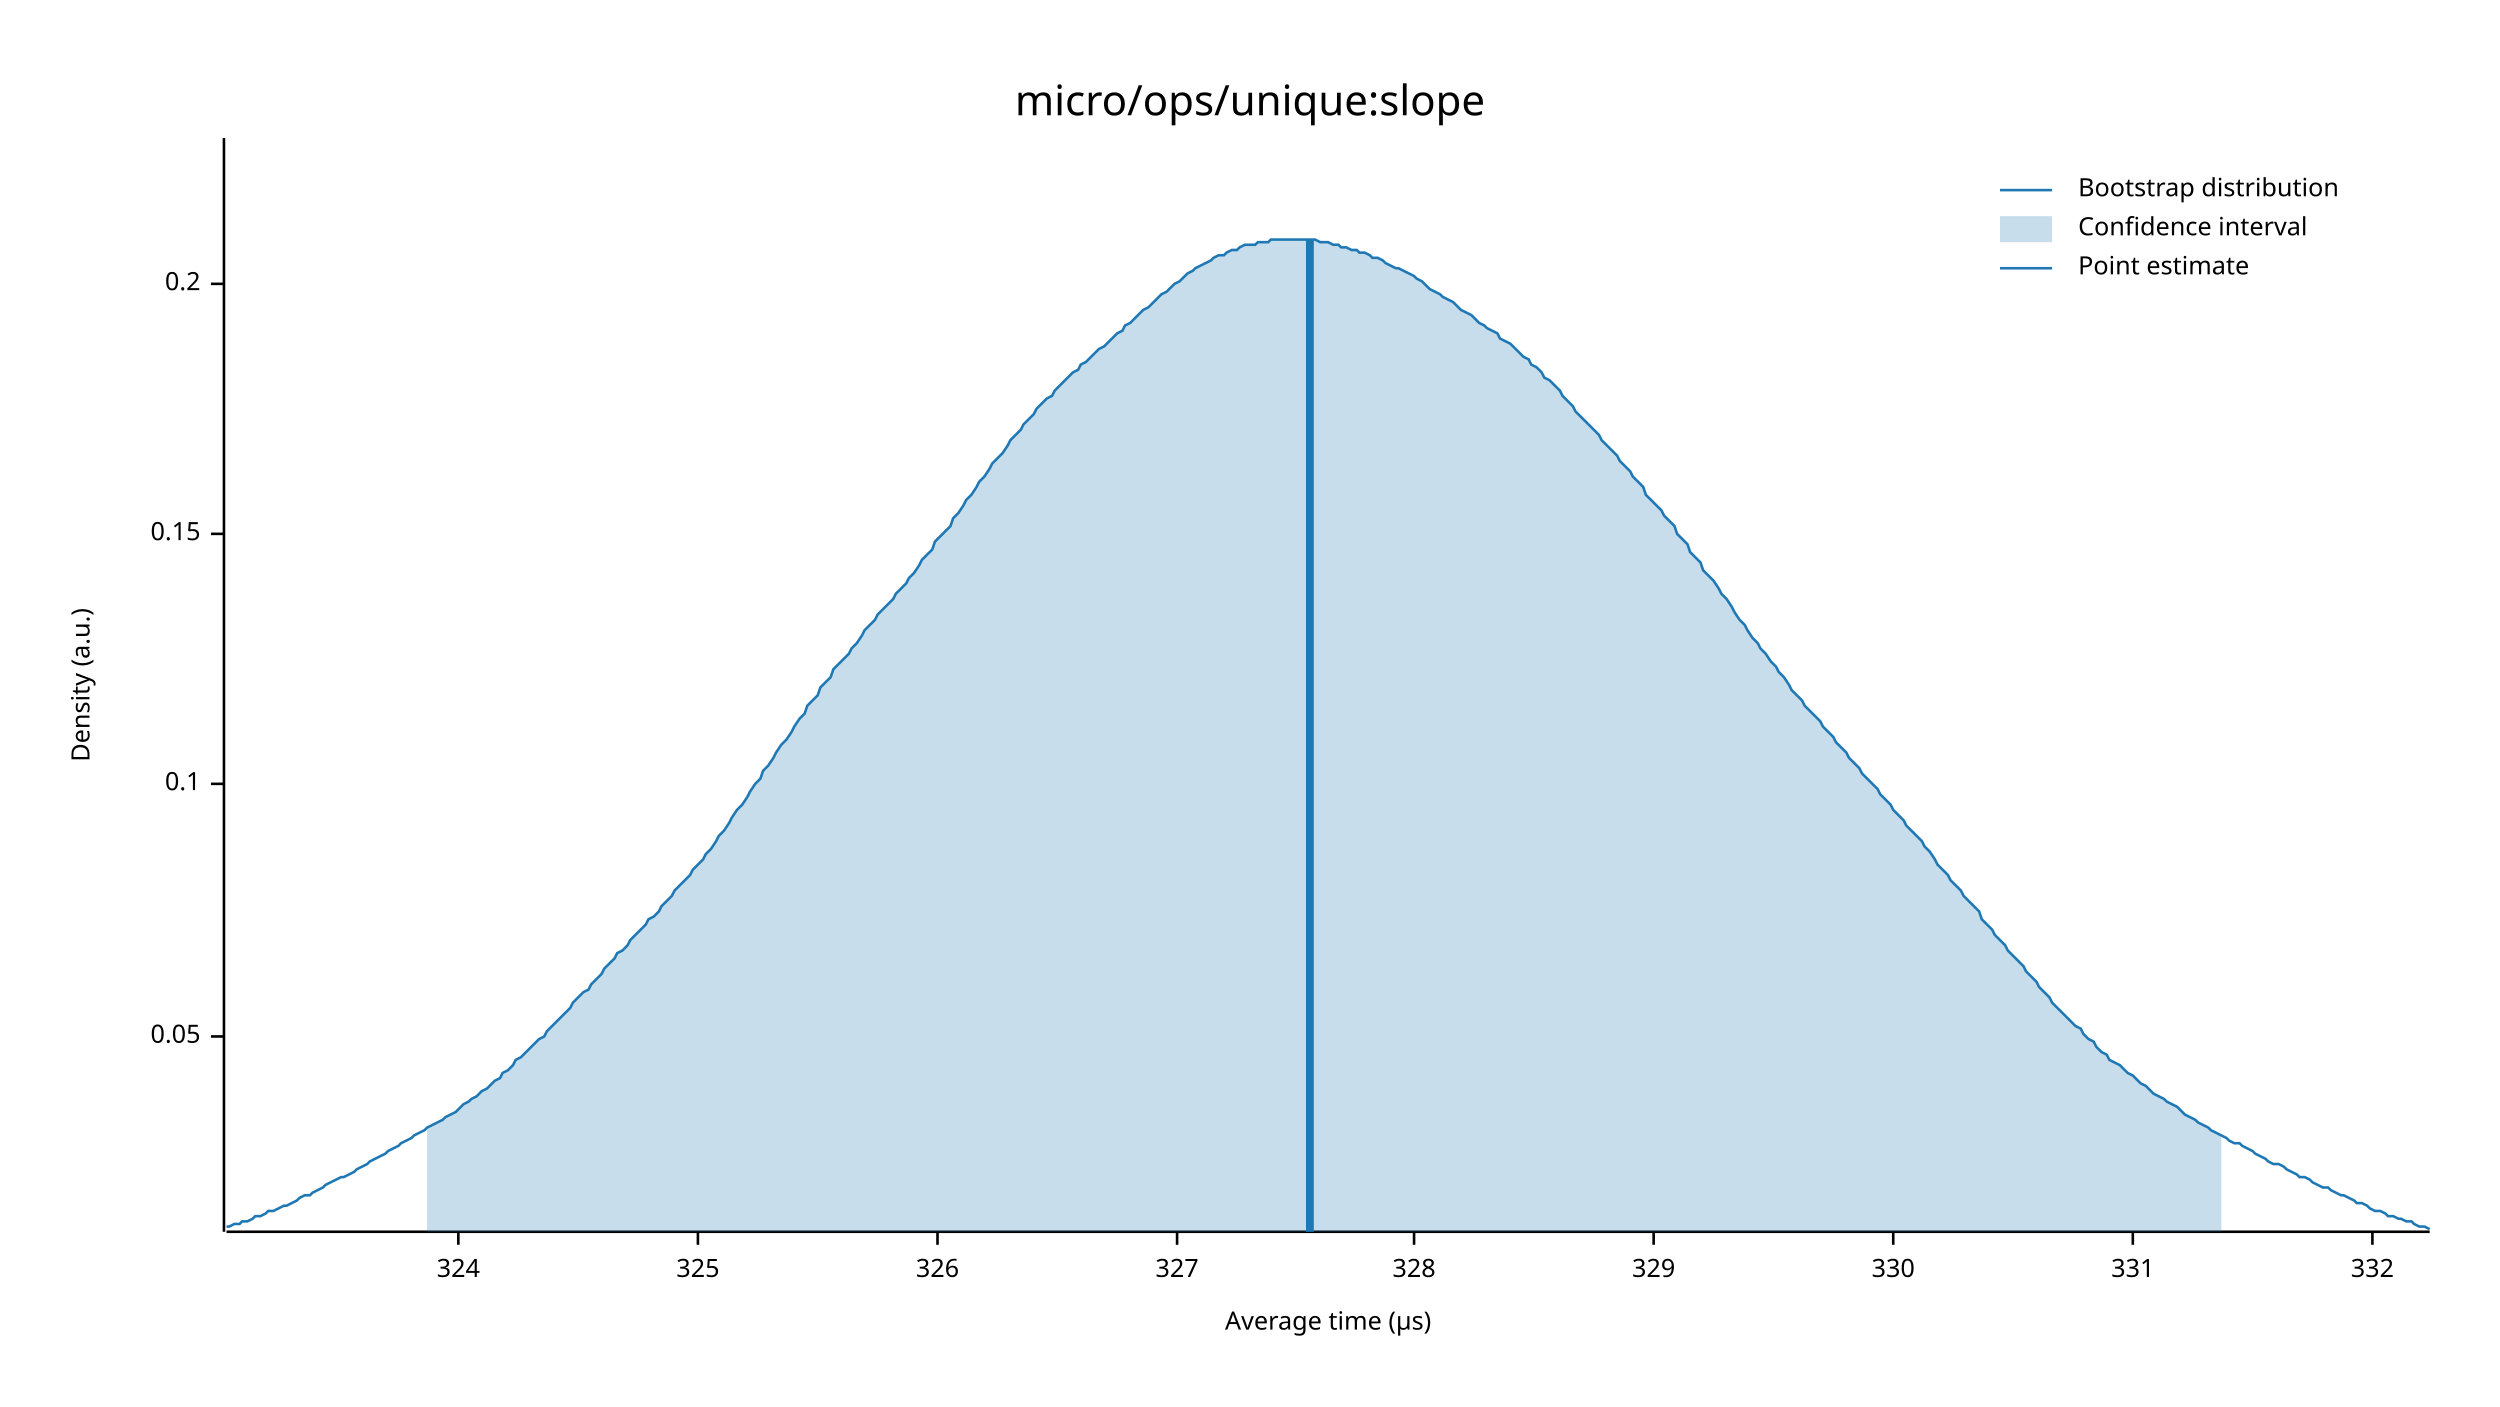
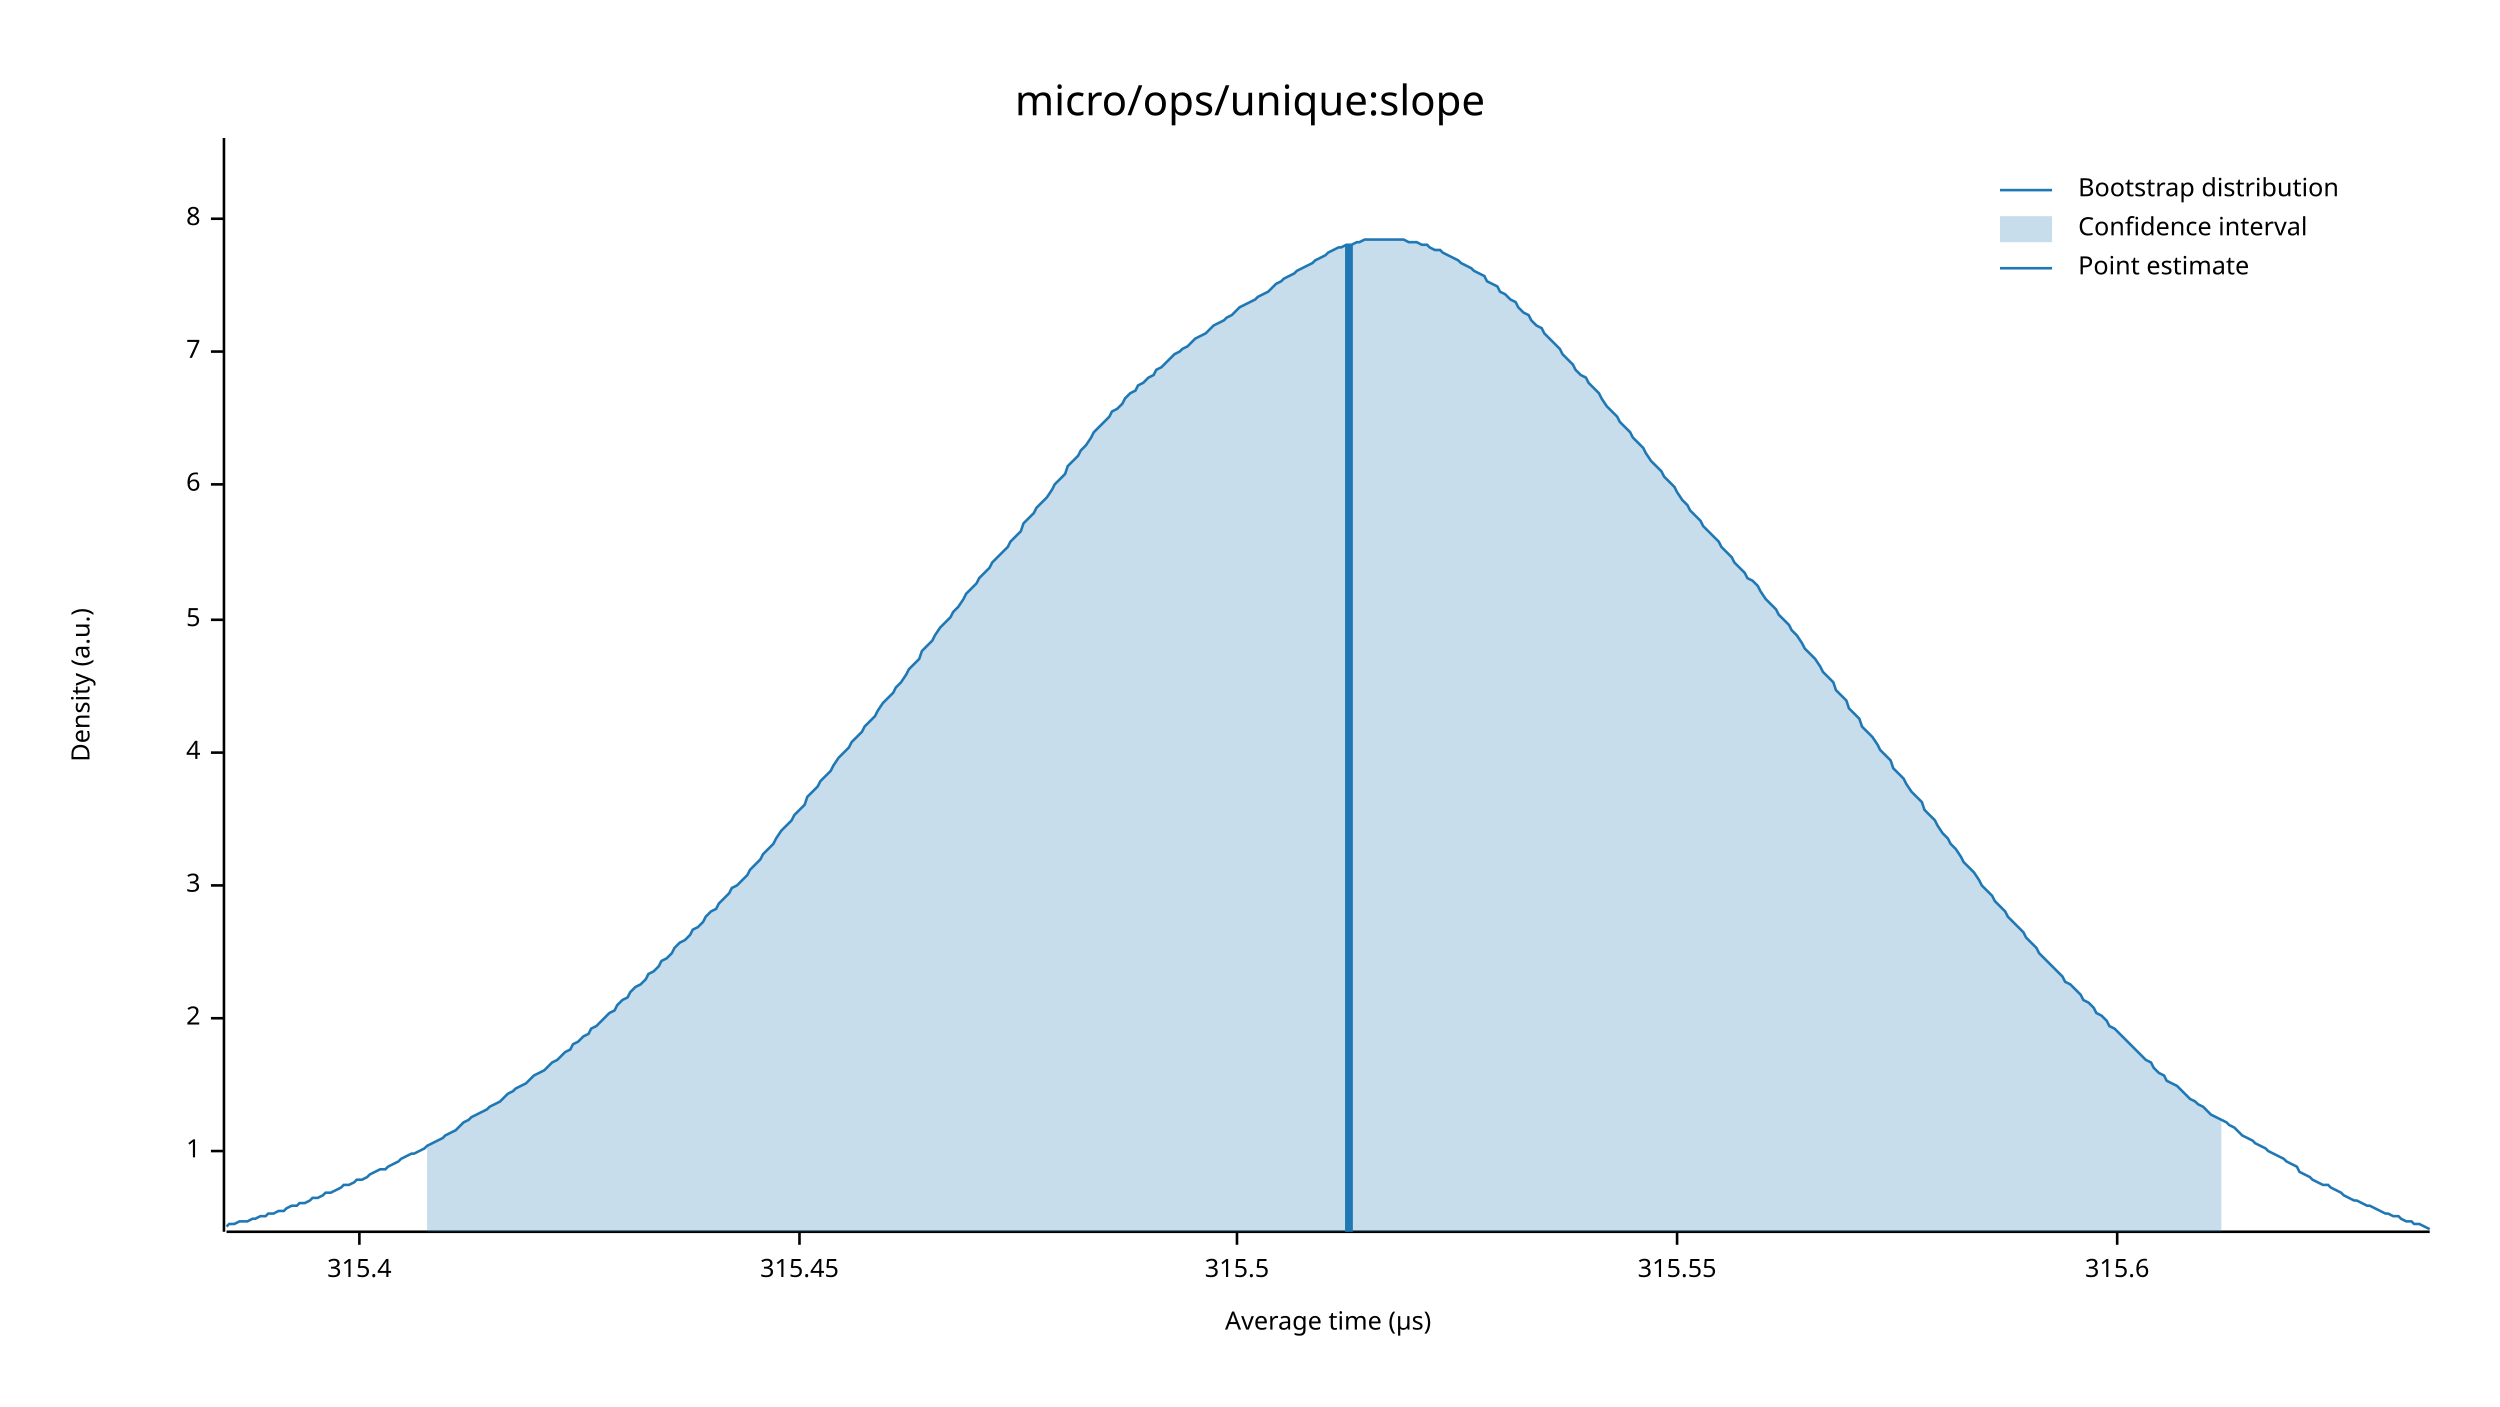
<svg xmlns="http://www.w3.org/2000/svg" width="960" height="540" viewBox="0 0 960 540">
  <text x="480" y="32" dy="0.76em" text-anchor="middle" font-family="sans-serif" font-size="16.129" opacity="1" fill="#000000">
micro/ops/unique:slope
</text>
  <text x="27" y="263" dy="0.76em" text-anchor="middle" font-family="sans-serif" font-size="9.677" opacity="1" fill="#000000" transform="rotate(270, 27, 263)">
Density (a.u.)
</text>
  <text x="510" y="513" dy="-0.5ex" text-anchor="middle" font-family="sans-serif" font-size="9.677" opacity="1" fill="#000000">
Average time (µs)
</text>
  <polyline fill="none" opacity="1" stroke="#000000" stroke-width="1" points="86,53 86,473 " />
-   <text x="77" y="398" dy="0.5ex" text-anchor="end" font-family="sans-serif" font-size="9.677" opacity="1" fill="#000000">
- 0.05
+   <text x="77" y="442" dy="0.5ex" text-anchor="end" font-family="sans-serif" font-size="9.677" opacity="1" fill="#000000">
+ 1
</text>
-   <polyline fill="none" opacity="1" stroke="#000000" stroke-width="1" points="81,398 86,398 " />
-   <text x="77" y="301" dy="0.5ex" text-anchor="end" font-family="sans-serif" font-size="9.677" opacity="1" fill="#000000">
- 0.1
+   <polyline fill="none" opacity="1" stroke="#000000" stroke-width="1" points="81,442 86,442 " />
+   <text x="77" y="391" dy="0.5ex" text-anchor="end" font-family="sans-serif" font-size="9.677" opacity="1" fill="#000000">
+ 2
</text>
-   <polyline fill="none" opacity="1" stroke="#000000" stroke-width="1" points="81,301 86,301 " />
-   <text x="77" y="205" dy="0.5ex" text-anchor="end" font-family="sans-serif" font-size="9.677" opacity="1" fill="#000000">
- 0.15
+   <polyline fill="none" opacity="1" stroke="#000000" stroke-width="1" points="81,391 86,391 " />
+   <text x="77" y="340" dy="0.5ex" text-anchor="end" font-family="sans-serif" font-size="9.677" opacity="1" fill="#000000">
+ 3
</text>
-   <polyline fill="none" opacity="1" stroke="#000000" stroke-width="1" points="81,205 86,205 " />
-   <text x="77" y="109" dy="0.5ex" text-anchor="end" font-family="sans-serif" font-size="9.677" opacity="1" fill="#000000">
- 0.2
+   <polyline fill="none" opacity="1" stroke="#000000" stroke-width="1" points="81,340 86,340 " />
+   <text x="77" y="289" dy="0.5ex" text-anchor="end" font-family="sans-serif" font-size="9.677" opacity="1" fill="#000000">
+ 4
</text>
-   <polyline fill="none" opacity="1" stroke="#000000" stroke-width="1" points="81,109 86,109 " />
+   <polyline fill="none" opacity="1" stroke="#000000" stroke-width="1" points="81,289 86,289 " />
+   <text x="77" y="238" dy="0.5ex" text-anchor="end" font-family="sans-serif" font-size="9.677" opacity="1" fill="#000000">
+ 5
+ </text>
+   <polyline fill="none" opacity="1" stroke="#000000" stroke-width="1" points="81,238 86,238 " />
+   <text x="77" y="186" dy="0.5ex" text-anchor="end" font-family="sans-serif" font-size="9.677" opacity="1" fill="#000000">
+ 6
+ </text>
+   <polyline fill="none" opacity="1" stroke="#000000" stroke-width="1" points="81,186 86,186 " />
+   <text x="77" y="135" dy="0.5ex" text-anchor="end" font-family="sans-serif" font-size="9.677" opacity="1" fill="#000000">
+ 7
+ </text>
+   <polyline fill="none" opacity="1" stroke="#000000" stroke-width="1" points="81,135 86,135 " />
+   <text x="77" y="84" dy="0.5ex" text-anchor="end" font-family="sans-serif" font-size="9.677" opacity="1" fill="#000000">
+ 8
+ </text>
+   <polyline fill="none" opacity="1" stroke="#000000" stroke-width="1" points="81,84 86,84 " />
  <polyline fill="none" opacity="1" stroke="#000000" stroke-width="1" points="87,473 933,473 " />
-   <text x="176" y="483" dy="0.76em" text-anchor="middle" font-family="sans-serif" font-size="9.677" opacity="1" fill="#000000">
- 324
+   <text x="138" y="483" dy="0.76em" text-anchor="middle" font-family="sans-serif" font-size="9.677" opacity="1" fill="#000000">
+ 315.4
</text>
-   <polyline fill="none" opacity="1" stroke="#000000" stroke-width="1" points="176,473 176,478 " />
-   <text x="268" y="483" dy="0.76em" text-anchor="middle" font-family="sans-serif" font-size="9.677" opacity="1" fill="#000000">
- 325
+   <polyline fill="none" opacity="1" stroke="#000000" stroke-width="1" points="138,473 138,478 " />
+   <text x="307" y="483" dy="0.76em" text-anchor="middle" font-family="sans-serif" font-size="9.677" opacity="1" fill="#000000">
+ 315.45
</text>
-   <polyline fill="none" opacity="1" stroke="#000000" stroke-width="1" points="268,473 268,478 " />
-   <text x="360" y="483" dy="0.76em" text-anchor="middle" font-family="sans-serif" font-size="9.677" opacity="1" fill="#000000">
- 326
+   <polyline fill="none" opacity="1" stroke="#000000" stroke-width="1" points="307,473 307,478 " />
+   <text x="475" y="483" dy="0.76em" text-anchor="middle" font-family="sans-serif" font-size="9.677" opacity="1" fill="#000000">
+ 315.5
</text>
-   <polyline fill="none" opacity="1" stroke="#000000" stroke-width="1" points="360,473 360,478 " />
-   <text x="452" y="483" dy="0.76em" text-anchor="middle" font-family="sans-serif" font-size="9.677" opacity="1" fill="#000000">
- 327
+   <polyline fill="none" opacity="1" stroke="#000000" stroke-width="1" points="475,473 475,478 " />
+   <text x="644" y="483" dy="0.76em" text-anchor="middle" font-family="sans-serif" font-size="9.677" opacity="1" fill="#000000">
+ 315.55
</text>
-   <polyline fill="none" opacity="1" stroke="#000000" stroke-width="1" points="452,473 452,478 " />
-   <text x="543" y="483" dy="0.76em" text-anchor="middle" font-family="sans-serif" font-size="9.677" opacity="1" fill="#000000">
- 328
+   <polyline fill="none" opacity="1" stroke="#000000" stroke-width="1" points="644,473 644,478 " />
+   <text x="813" y="483" dy="0.76em" text-anchor="middle" font-family="sans-serif" font-size="9.677" opacity="1" fill="#000000">
+ 315.6
</text>
-   <polyline fill="none" opacity="1" stroke="#000000" stroke-width="1" points="543,473 543,478 " />
-   <text x="635" y="483" dy="0.76em" text-anchor="middle" font-family="sans-serif" font-size="9.677" opacity="1" fill="#000000">
- 329
- </text>
-   <polyline fill="none" opacity="1" stroke="#000000" stroke-width="1" points="635,473 635,478 " />
-   <text x="727" y="483" dy="0.76em" text-anchor="middle" font-family="sans-serif" font-size="9.677" opacity="1" fill="#000000">
- 330
- </text>
-   <polyline fill="none" opacity="1" stroke="#000000" stroke-width="1" points="727,473 727,478 " />
-   <text x="819" y="483" dy="0.76em" text-anchor="middle" font-family="sans-serif" font-size="9.677" opacity="1" fill="#000000">
- 331
- </text>
-   <polyline fill="none" opacity="1" stroke="#000000" stroke-width="1" points="819,473 819,478 " />
-   <text x="911" y="483" dy="0.76em" text-anchor="middle" font-family="sans-serif" font-size="9.677" opacity="1" fill="#000000">
- 332
- </text>
-   <polyline fill="none" opacity="1" stroke="#000000" stroke-width="1" points="911,473 911,478 " />
-   <polyline fill="none" opacity="1" stroke="#1F78B4" stroke-width="1" points="87,471 88,471 90,470 92,470 93,469 95,469 97,468 98,467 100,467 102,466 103,465 105,465 107,464 109,463 110,463 112,462 114,461 115,460 117,459 119,459 120,458 122,457 124,456 125,455 127,454 129,453 131,452 132,452 134,451 136,450 137,449 139,448 141,447 142,446 144,445 146,444 148,443 149,442 151,441 153,440 154,439 156,438 158,437 159,436 161,435 163,434 164,433 166,432 168,431 170,430 171,429 173,428 175,427 176,426 178,424 180,423 181,422 183,421 185,419 187,418 188,417 190,415 192,414 193,412 195,411 197,409 198,407 200,406 202,404 203,403 205,401 207,399 209,398 210,396 212,394 214,392 215,391 217,389 219,387 220,385 222,383 224,381 226,380 227,378 229,376 231,374 232,372 234,370 236,368 237,366 239,365 241,363 242,361 244,359 246,357 248,355 249,353 251,352 253,350 254,348 256,346 258,344 259,342 261,340 263,338 265,336 266,334 268,332 270,330 271,328 273,326 275,323 276,321 278,319 280,316 281,314 283,311 285,309 287,306 288,304 290,301 292,299 293,296 295,294 297,291 298,289 300,286 302,284 304,281 305,279 307,276 309,274 310,271 312,269 314,267 315,264 317,262 319,260 320,257 322,255 324,253 326,251 327,249 329,247 331,244 332,242 334,240 336,238 337,236 339,234 341,232 343,230 344,228 346,226 348,224 349,222 351,220 353,217 354,215 356,213 358,211 359,208 361,206 363,204 365,202 366,199 368,197 370,194 371,192 373,190 375,187 376,185 378,183 380,180 381,178 383,176 385,174 387,171 388,169 390,167 392,165 393,163 395,161 397,159 398,157 400,155 402,153 404,152 405,150 407,148 409,146 410,145 412,143 414,142 415,140 417,139 419,137 420,136 422,134 424,133 426,131 427,130 429,128 431,127 432,125 434,124 436,122 437,121 439,119 441,118 443,116 444,115 446,113 448,112 449,111 451,109 453,108 454,107 456,105 458,104 459,103 461,102 463,101 465,100 466,99 468,98 470,98 471,97 473,96 475,96 476,95 478,94 480,94 482,94 483,93 485,93 487,93 488,92 490,92 492,92 493,92 495,92 497,92 498,92 500,92 502,92 504,92 505,92 507,93 509,93 510,93 512,94 514,94 515,95 517,95 519,96 521,96 522,97 524,97 526,98 527,99 529,99 531,100 532,101 534,102 536,103 537,103 539,104 541,105 543,106 544,107 546,108 548,110 549,111 551,112 553,113 554,114 556,115 558,116 560,118 561,119 563,120 565,121 566,122 568,124 570,125 571,126 573,127 575,128 576,130 578,131 580,132 582,134 583,135 585,137 587,138 588,140 590,141 592,143 593,145 595,146 597,148 599,150 600,152 602,154 604,156 605,158 607,160 609,162 610,163 612,165 614,167 615,169 617,171 619,173 621,175 622,177 624,179 626,181 627,183 629,185 631,187 632,190 634,192 636,194 638,196 639,198 641,200 643,202 644,205 646,207 648,209 649,212 651,214 653,216 654,219 656,221 658,223 660,226 661,228 663,230 665,233 666,235 668,238 670,240 671,242 673,245 675,247 676,249 678,251 680,254 682,256 683,258 685,260 687,263 688,265 690,267 692,269 693,271 695,273 697,275 699,277 700,279 702,281 704,283 705,285 707,287 709,289 710,291 712,293 714,295 715,297 717,299 719,301 721,303 722,305 724,307 726,309 727,311 729,313 731,315 732,317 734,319 736,321 738,323 739,325 741,327 743,330 744,332 746,334 748,336 749,338 751,340 753,342 754,344 756,346 758,348 760,350 761,353 763,355 765,357 766,359 768,361 770,363 771,365 773,367 775,369 777,371 778,373 780,375 782,377 783,379 785,381 787,383 788,385 790,387 792,389 793,390 795,392 797,394 799,395 800,397 802,399 804,400 805,402 807,404 809,405 810,407 812,408 814,409 816,411 817,412 819,413 821,415 822,416 824,417 826,419 827,420 829,421 831,422 832,423 834,424 836,425 838,427 839,428 841,429 843,430 844,431 846,432 848,433 849,434 851,435 853,436 855,437 856,438 858,439 860,439 861,440 863,441 865,442 866,443 868,444 870,445 871,446 873,447 875,447 877,448 878,449 880,450 882,451 883,452 885,452 887,453 888,454 890,455 892,456 894,456 895,457 897,458 899,459 900,459 902,460 904,461 905,462 907,462 909,463 910,464 912,465 914,465 916,466 917,467 919,467 921,468 922,468 924,469 926,469 927,470 929,471 931,471 933,472 " />
-   <polygon opacity="0.25" fill="#1F78B4" points="164,433 166,432 168,431 170,430 171,429 173,428 175,427 176,426 178,424 180,423 181,422 183,421 185,419 187,418 188,417 190,415 192,414 193,412 195,411 197,409 198,407 200,406 202,404 203,403 205,401 207,399 209,398 210,396 212,394 214,392 215,391 217,389 219,387 220,385 222,383 224,381 226,380 227,378 229,376 231,374 232,372 234,370 236,368 237,366 239,365 241,363 242,361 244,359 246,357 248,355 249,353 251,352 253,350 254,348 256,346 258,344 259,342 261,340 263,338 265,336 266,334 268,332 270,330 271,328 273,326 275,323 276,321 278,319 280,316 281,314 283,311 285,309 287,306 288,304 290,301 292,299 293,296 295,294 297,291 298,289 300,286 302,284 304,281 305,279 307,276 309,274 310,271 312,269 314,267 315,264 317,262 319,260 320,257 322,255 324,253 326,251 327,249 329,247 331,244 332,242 334,240 336,238 337,236 339,234 341,232 343,230 344,228 346,226 348,224 349,222 351,220 353,217 354,215 356,213 358,211 359,208 361,206 363,204 365,202 366,199 368,197 370,194 371,192 373,190 375,187 376,185 378,183 380,180 381,178 383,176 385,174 387,171 388,169 390,167 392,165 393,163 395,161 397,159 398,157 400,155 402,153 404,152 405,150 407,148 409,146 410,145 412,143 414,142 415,140 417,139 419,137 420,136 422,134 424,133 426,131 427,130 429,128 431,127 432,125 434,124 436,122 437,121 439,119 441,118 443,116 444,115 446,113 448,112 449,111 451,109 453,108 454,107 456,105 458,104 459,103 461,102 463,101 465,100 466,99 468,98 470,98 471,97 473,96 475,96 476,95 478,94 480,94 482,94 483,93 485,93 487,93 488,92 490,92 492,92 493,92 495,92 497,92 498,92 500,92 502,92 504,92 505,92 507,93 509,93 510,93 512,94 514,94 515,95 517,95 519,96 521,96 522,97 524,97 526,98 527,99 529,99 531,100 532,101 534,102 536,103 537,103 539,104 541,105 543,106 544,107 546,108 548,110 549,111 551,112 553,113 554,114 556,115 558,116 560,118 561,119 563,120 565,121 566,122 568,124 570,125 571,126 573,127 575,128 576,130 578,131 580,132 582,134 583,135 585,137 587,138 588,140 590,141 592,143 593,145 595,146 597,148 599,150 600,152 602,154 604,156 605,158 607,160 609,162 610,163 612,165 614,167 615,169 617,171 619,173 621,175 622,177 624,179 626,181 627,183 629,185 631,187 632,190 634,192 636,194 638,196 639,198 641,200 643,202 644,205 646,207 648,209 649,212 651,214 653,216 654,219 656,221 658,223 660,226 661,228 663,230 665,233 666,235 668,238 670,240 671,242 673,245 675,247 676,249 678,251 680,254 682,256 683,258 685,260 687,263 688,265 690,267 692,269 693,271 695,273 697,275 699,277 700,279 702,281 704,283 705,285 707,287 709,289 710,291 712,293 714,295 715,297 717,299 719,301 721,303 722,305 724,307 726,309 727,311 729,313 731,315 732,317 734,319 736,321 738,323 739,325 741,327 743,330 744,332 746,334 748,336 749,338 751,340 753,342 754,344 756,346 758,348 760,350 761,353 763,355 765,357 766,359 768,361 770,363 771,365 773,367 775,369 777,371 778,373 780,375 782,377 783,379 785,381 787,383 788,385 790,387 792,389 793,390 795,392 797,394 799,395 800,397 802,399 804,400 805,402 807,404 809,405 810,407 812,408 814,409 816,411 817,412 819,413 821,415 822,416 824,417 826,419 827,420 829,421 831,422 832,423 834,424 836,425 838,427 839,428 841,429 843,430 844,431 846,432 848,433 849,434 851,435 853,436 853,473 164,473 " />
-   <polyline fill="none" opacity="1" stroke="#1F78B4" stroke-width="3" points="503,473 503,92 " />
+   <polyline fill="none" opacity="1" stroke="#000000" stroke-width="1" points="813,473 813,478 " />
+   <polyline fill="none" opacity="1" stroke="#1F78B4" stroke-width="1" points="87,471 88,470 90,470 92,469 93,469 95,469 97,468 98,468 100,467 102,467 103,466 105,466 107,465 109,465 110,464 112,463 114,463 115,462 117,462 119,461 120,460 122,460 124,459 125,458 127,458 129,457 131,456 132,455 134,455 136,454 137,453 139,453 141,452 142,451 144,450 146,449 148,449 149,448 151,447 153,446 154,445 156,444 158,443 159,443 161,442 163,441 164,440 166,439 168,438 170,437 171,436 173,435 175,434 176,433 178,431 180,430 181,429 183,428 185,427 187,426 188,425 190,424 192,423 193,422 195,420 197,419 198,418 200,417 202,416 203,415 205,413 207,412 209,411 210,410 212,408 214,407 215,406 217,404 219,403 220,401 222,400 224,398 226,397 227,395 229,394 231,392 232,391 234,389 236,388 237,386 239,384 241,383 242,381 244,379 246,378 248,376 249,374 251,373 253,371 254,369 256,368 258,366 259,364 261,362 263,361 265,359 266,357 268,356 270,354 271,352 273,350 275,349 276,347 278,345 280,343 281,341 283,340 285,338 287,336 288,334 290,332 292,330 293,328 295,326 297,324 298,322 300,319 302,317 304,315 305,313 307,311 309,309 310,306 312,304 314,302 315,300 317,298 319,296 320,294 322,291 324,289 326,287 327,285 329,283 331,281 332,279 334,277 336,275 337,273 339,270 341,268 343,266 344,264 346,262 348,259 349,257 351,255 353,253 354,250 356,248 358,246 359,244 361,241 363,239 365,237 366,235 368,233 370,230 371,228 373,226 375,224 376,222 378,220 380,218 381,216 383,214 385,212 387,210 388,208 390,206 392,204 393,201 395,199 397,197 398,195 400,193 402,191 404,188 405,186 407,184 409,182 410,179 412,177 414,175 415,173 417,171 419,168 420,166 422,164 424,162 426,160 427,158 429,157 431,155 432,153 434,151 436,150 437,148 439,147 441,145 443,144 444,142 446,141 448,139 449,138 451,136 453,135 454,134 456,133 458,131 459,130 461,129 463,128 465,126 466,125 468,124 470,123 471,122 473,121 475,119 476,118 478,117 480,116 482,115 483,114 485,113 487,112 488,111 490,109 492,108 493,107 495,106 497,105 498,104 500,103 502,102 504,101 505,100 507,99 509,98 510,97 512,96 514,95 515,95 517,94 519,94 521,93 522,93 524,92 526,92 527,92 529,92 531,92 532,92 534,92 536,92 537,92 539,92 541,93 543,93 544,93 546,94 548,94 549,95 551,96 553,96 554,97 556,98 558,99 560,100 561,101 563,102 565,103 566,104 568,105 570,106 571,108 573,109 575,110 576,112 578,113 580,115 582,116 583,118 585,120 587,121 588,123 590,125 592,126 593,128 595,130 597,132 599,134 600,136 602,138 604,140 605,142 607,144 609,145 610,147 612,149 614,151 615,153 617,156 619,158 621,160 622,162 624,164 626,166 627,168 629,170 631,172 632,174 634,177 636,179 638,181 639,183 641,185 643,187 644,189 646,192 648,194 649,196 651,198 653,200 654,202 656,204 658,206 660,208 661,210 663,212 665,214 666,216 668,218 670,220 671,222 673,223 675,225 676,227 678,230 680,232 682,234 683,236 685,238 687,240 688,242 690,244 692,247 693,249 695,251 697,253 699,256 700,258 702,260 704,262 705,265 707,267 709,269 710,272 712,274 714,276 715,279 717,281 719,283 721,286 722,288 724,290 726,292 727,295 729,297 731,299 732,301 734,304 736,306 738,308 739,311 741,313 743,315 744,317 746,320 748,322 749,324 751,326 753,329 754,331 756,333 758,335 760,338 761,340 763,342 765,344 766,346 768,348 770,350 771,352 773,354 775,356 777,358 778,360 780,362 782,364 783,366 785,368 787,370 788,371 790,373 792,375 793,377 795,378 797,380 799,382 800,384 802,385 804,387 805,389 807,390 809,392 810,394 812,395 814,397 816,399 817,400 819,402 821,404 822,405 824,407 826,408 827,410 829,412 831,413 832,415 834,416 836,417 838,419 839,420 841,422 843,423 844,424 846,425 848,427 849,428 851,429 853,430 855,431 856,432 858,433 860,435 861,436 863,437 865,438 866,439 868,440 870,441 871,442 873,443 875,444 877,445 878,446 880,447 882,448 883,450 885,451 887,452 888,453 890,454 892,455 894,455 895,456 897,457 899,458 900,459 902,460 904,461 905,461 907,462 909,463 910,463 912,464 914,465 916,466 917,466 919,467 921,467 922,468 924,469 926,469 927,470 929,470 931,471 933,472 " />
+   <polygon opacity="0.25" fill="#1F78B4" points="164,440 166,439 168,438 170,437 171,436 173,435 175,434 176,433 178,431 180,430 181,429 183,428 185,427 187,426 188,425 190,424 192,423 193,422 195,420 197,419 198,418 200,417 202,416 203,415 205,413 207,412 209,411 210,410 212,408 214,407 215,406 217,404 219,403 220,401 222,400 224,398 226,397 227,395 229,394 231,392 232,391 234,389 236,388 237,386 239,384 241,383 242,381 244,379 246,378 248,376 249,374 251,373 253,371 254,369 256,368 258,366 259,364 261,362 263,361 265,359 266,357 268,356 270,354 271,352 273,350 275,349 276,347 278,345 280,343 281,341 283,340 285,338 287,336 288,334 290,332 292,330 293,328 295,326 297,324 298,322 300,319 302,317 304,315 305,313 307,311 309,309 310,306 312,304 314,302 315,300 317,298 319,296 320,294 322,291 324,289 326,287 327,285 329,283 331,281 332,279 334,277 336,275 337,273 339,270 341,268 343,266 344,264 346,262 348,259 349,257 351,255 353,253 354,250 356,248 358,246 359,244 361,241 363,239 365,237 366,235 368,233 370,230 371,228 373,226 375,224 376,222 378,220 380,218 381,216 383,214 385,212 387,210 388,208 390,206 392,204 393,201 395,199 397,197 398,195 400,193 402,191 404,188 405,186 407,184 409,182 410,179 412,177 414,175 415,173 417,171 419,168 420,166 422,164 424,162 426,160 427,158 429,157 431,155 432,153 434,151 436,150 437,148 439,147 441,145 443,144 444,142 446,141 448,139 449,138 451,136 453,135 454,134 456,133 458,131 459,130 461,129 463,128 465,126 466,125 468,124 470,123 471,122 473,121 475,119 476,118 478,117 480,116 482,115 483,114 485,113 487,112 488,111 490,109 492,108 493,107 495,106 497,105 498,104 500,103 502,102 504,101 505,100 507,99 509,98 510,97 512,96 514,95 515,95 517,94 519,94 521,93 522,93 524,92 526,92 527,92 529,92 531,92 532,92 534,92 536,92 537,92 539,92 541,93 543,93 544,93 546,94 548,94 549,95 551,96 553,96 554,97 556,98 558,99 560,100 561,101 563,102 565,103 566,104 568,105 570,106 571,108 573,109 575,110 576,112 578,113 580,115 582,116 583,118 585,120 587,121 588,123 590,125 592,126 593,128 595,130 597,132 599,134 600,136 602,138 604,140 605,142 607,144 609,145 610,147 612,149 614,151 615,153 617,156 619,158 621,160 622,162 624,164 626,166 627,168 629,170 631,172 632,174 634,177 636,179 638,181 639,183 641,185 643,187 644,189 646,192 648,194 649,196 651,198 653,200 654,202 656,204 658,206 660,208 661,210 663,212 665,214 666,216 668,218 670,220 671,222 673,223 675,225 676,227 678,230 680,232 682,234 683,236 685,238 687,240 688,242 690,244 692,247 693,249 695,251 697,253 699,256 700,258 702,260 704,262 705,265 707,267 709,269 710,272 712,274 714,276 715,279 717,281 719,283 721,286 722,288 724,290 726,292 727,295 729,297 731,299 732,301 734,304 736,306 738,308 739,311 741,313 743,315 744,317 746,320 748,322 749,324 751,326 753,329 754,331 756,333 758,335 760,338 761,340 763,342 765,344 766,346 768,348 770,350 771,352 773,354 775,356 777,358 778,360 780,362 782,364 783,366 785,368 787,370 788,371 790,373 792,375 793,377 795,378 797,380 799,382 800,384 802,385 804,387 805,389 807,390 809,392 810,394 812,395 814,397 816,399 817,400 819,402 821,404 822,405 824,407 826,408 827,410 829,412 831,413 832,415 834,416 836,417 838,419 839,420 841,422 843,423 844,424 846,425 848,427 849,428 851,429 853,430 853,473 164,473 " />
+   <polyline fill="none" opacity="1" stroke="#1F78B4" stroke-width="3" points="518,473 518,94 " />
  <text x="798" y="68" dy="0.76em" text-anchor="start" font-family="sans-serif" font-size="9.677" opacity="1" fill="#000000">
Bootstrap distribution
</text>
  <text x="798" y="83" dy="0.76em" text-anchor="start" font-family="sans-serif" font-size="9.677" opacity="1" fill="#000000">
Confidence interval
</text>
  <text x="798" y="98" dy="0.76em" text-anchor="start" font-family="sans-serif" font-size="9.677" opacity="1" fill="#000000">
Point estimate
</text>
  <polyline fill="none" opacity="1" stroke="#1F78B4" stroke-width="1" points="768,73 788,73 " />
  <rect x="768" y="83" width="20" height="10" opacity="0.25" fill="#1F78B4" stroke="none" />
  <polyline fill="none" opacity="1" stroke="#1F78B4" stroke-width="1" points="768,103 788,103 " />
</svg>
